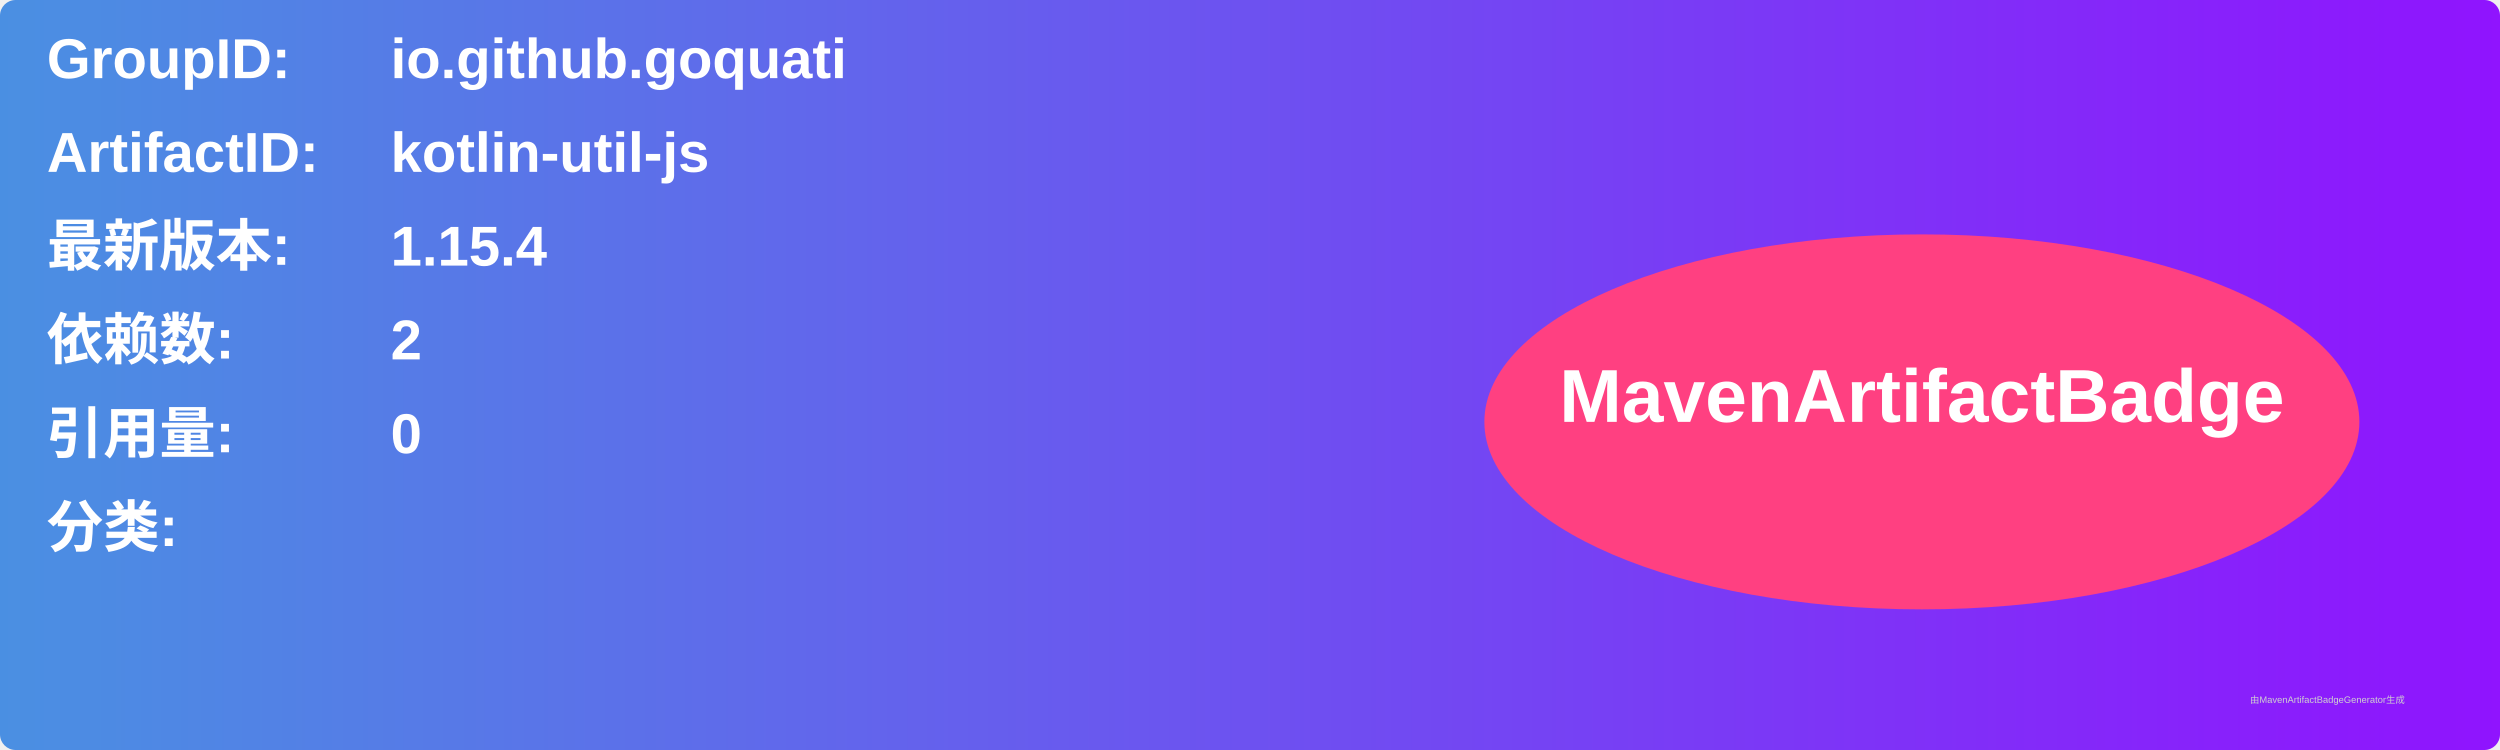
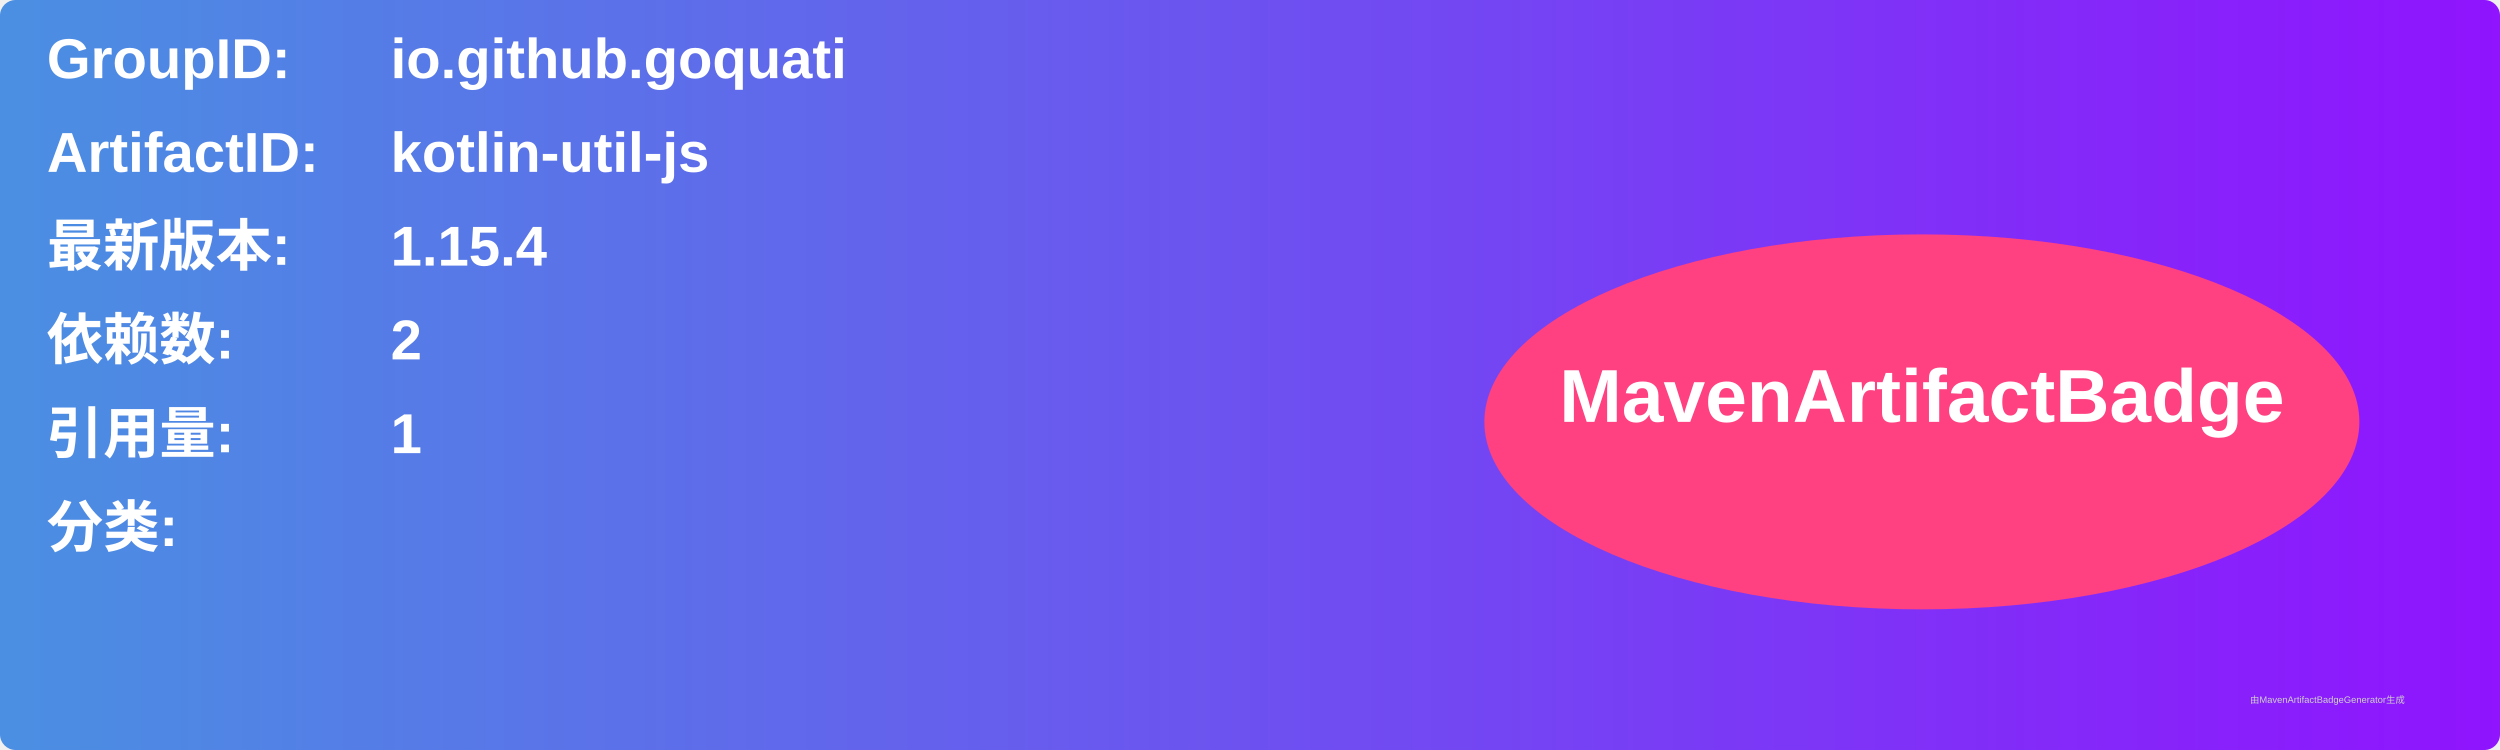
<svg xmlns="http://www.w3.org/2000/svg" width="800" height="240" viewBox="0 0 800 240">
  <linearGradient id="grad" x1="0%" y1="0%" x2="100%" y2="0%">
    <stop offset="0%" stop-color="#4a90e2" />
    <stop offset="100%" stop-color="#9013fe" />
  </linearGradient>
  <rect width="100%" height="100%" rx="5" ry="5" fill="url(#grad)" />
  <g transform="translate(15, 15)">
    <text x="0" y="10" font-family="Arial" font-size="18" fill="white" font-weight="bold" width="260">GroupID:</text>
    <text x="110" y="10" font-family="Arial" font-size="18" fill="white" font-weight="bold" width="460">io.github.goquati</text>
    <text x="0" y="40" font-family="Arial" font-size="18" fill="white" font-weight="bold" width="260">ArtifactID:</text>
    <text x="110" y="40" font-family="Arial" font-size="18" fill="white" font-weight="bold" width="460">kotlin-util-js</text>
    <text x="0" y="70" font-family="Arial" font-size="18" fill="white" font-weight="bold">最新版本:</text>
    <text x="110" y="70" font-family="Arial" font-size="18" fill="white" font-weight="bold">
      <tspan font-weight="bold">1.15.4</tspan>
    </text>
    <text x="0" y="100" font-family="Arial" font-size="18" fill="white" font-weight="bold">依赖数: </text>
    <text x="110" y="100" font-family="Arial" font-size="18" fill="white">
      <tspan font-weight="bold">2</tspan>
    </text>
    <text x="0" y="130" font-family="Arial" font-size="18" fill="white" font-weight="bold">引用量: </text>
    <text x="110" y="130" font-family="Arial" font-size="18" fill="white">
-       <tspan font-weight="bold">0</tspan>
+       <tspan font-weight="bold">1</tspan>
    </text>
    <text x="0" y="160" font-family="Arial" font-size="18" fill="white" font-weight="bold">分类:</text>
    <text x="10" y="190" font-family="Arial" font-size="10" fill="white">
      <tspan font-weight="bold" />
    </text>
    <ellipse cx="600" cy="120" rx="140" ry="60" fill="#ff4081" />
    <text x="600" y="120" text-anchor="middle" font-family="Arial" font-size="24" fill="white" font-weight="bold">MavenArtifactBadge</text>
  </g>
  <text x="720" y="225" font-family="Arial" font-size="3" fill="#d0d0d0">由MavenArtifactBadgeGenerator生成</text>
</svg>
